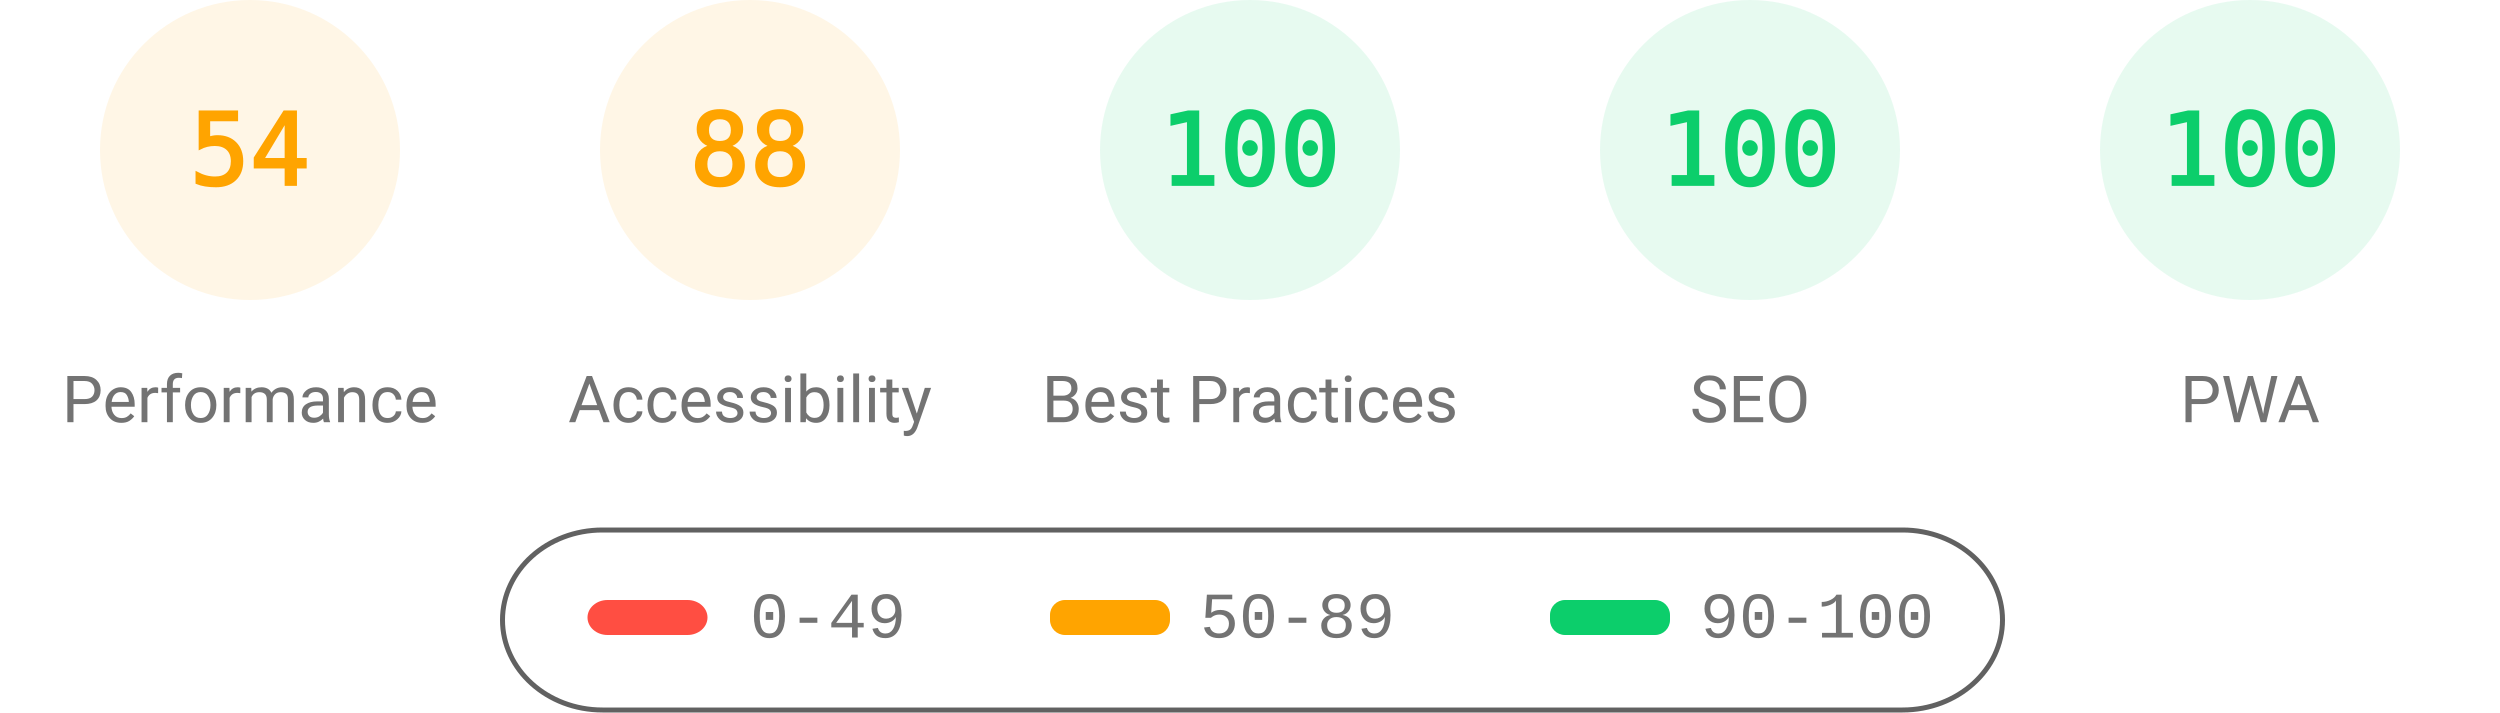
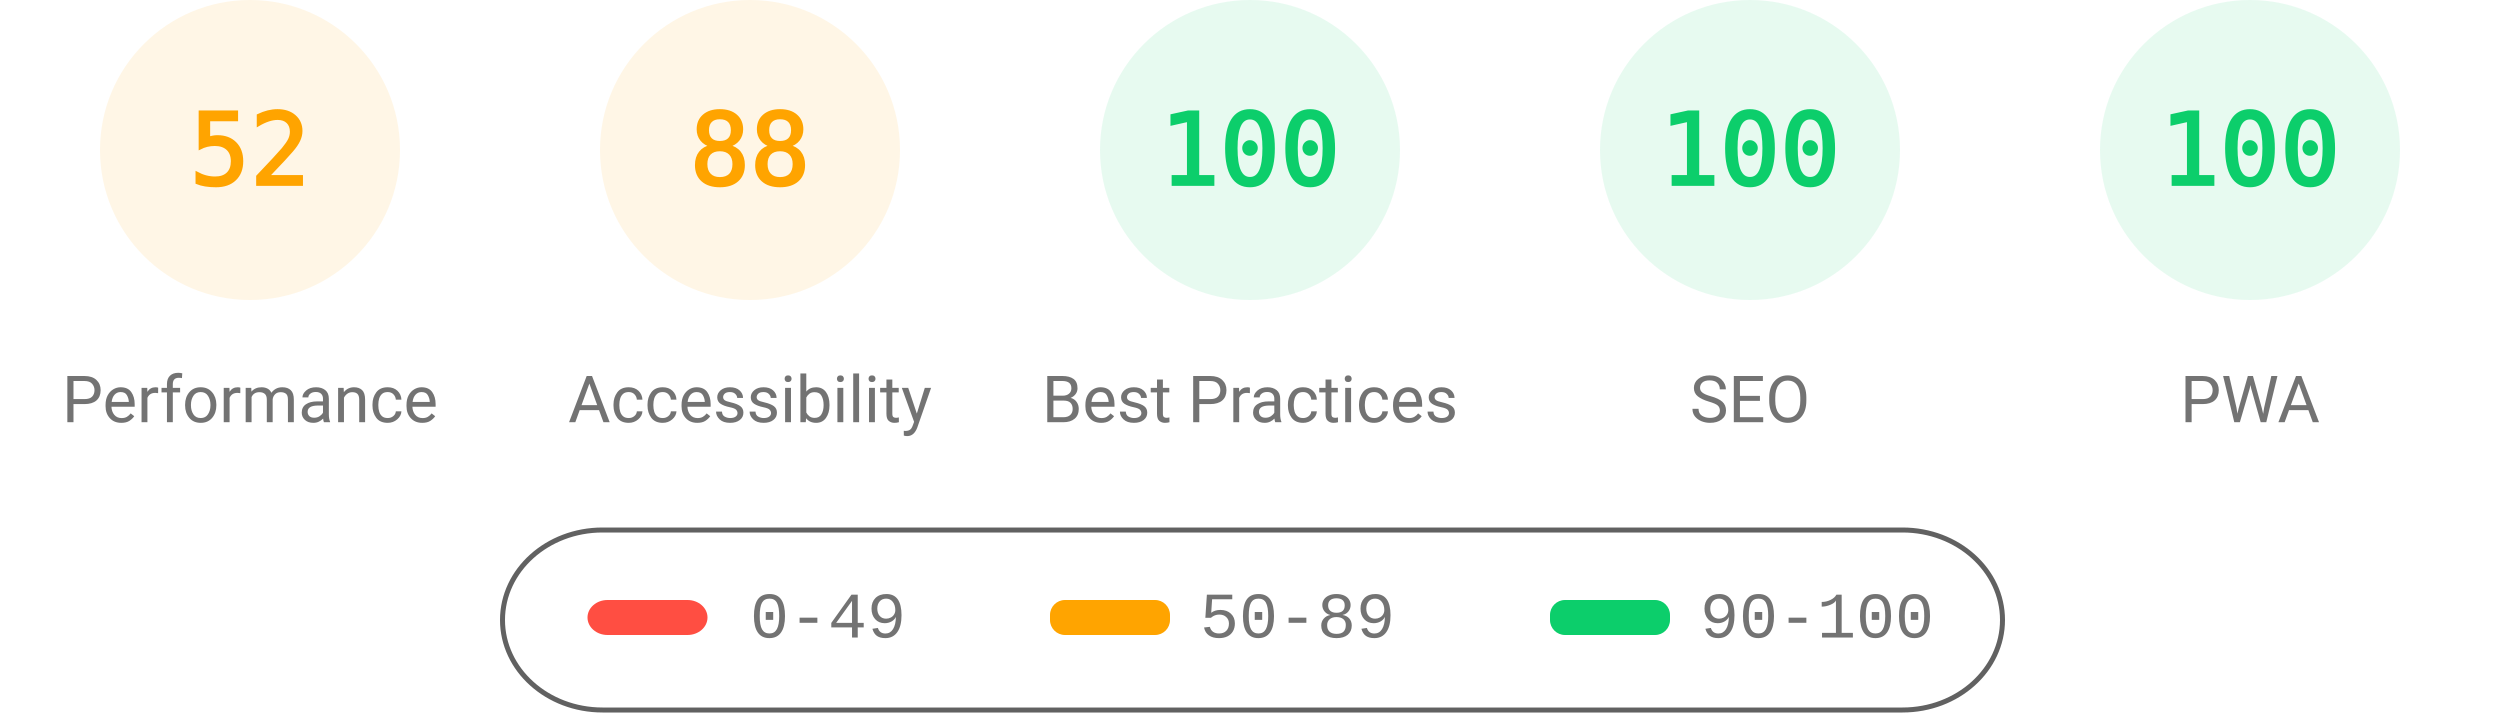
<svg xmlns="http://www.w3.org/2000/svg" fill="none" width="1000" height="285">
  <style>.gauge-base{opacity:.1}.gauge-arc{fill:none;animation-delay:250ms;stroke-linecap:round;transform:rotate(-90deg);transform-origin:100px 60px;animation:load-gauge 1s ease forwards}.guage-text{font-size:40px;font-family:monospace;text-align:center}.guage-red{color:#ff4e42;fill:#ff4e42;stroke:#ff4e42}.guage-orange{color:#ffa400;fill:#ffa400;stroke:#ffa400}.guage-green{color:#0cce6b;fill:#0cce6b;stroke:#0cce6b}.guage-undefined{color:#5c5c5c;fill:#5c5c5c;stroke:#5c5c5c}.guage-title{color:#737373;fill:#737373;stroke:none;font-size:26px;line-height:26px;font-family:Roboto,Halvetica,Arial,sans-serif}@keyframes load-gauge{from{stroke-dasharray:0 352.858}}</style>
  <svg class="guage-div guage-perf guage-orange" viewBox="0 0 200 200" width="200" height="200">
    <circle class="gauge-base" r="56" cx="100" cy="60" stroke-width="8" />
-     <circle class="gauge-arc guage-arc-1" r="56" cx="100" cy="60" stroke-width="8" style="stroke-dasharray:190.003,351.858" />
-     <text class="guage-text" x="100" y="60" alignment-baseline="central" dominant-baseline="central" text-anchor="middle">54</text>
+     <circle class="gauge-arc guage-arc-1" r="56" cx="100" cy="60" stroke-width="8" style="stroke-dasharray:182.966,351.858" />
+     <text class="guage-text" x="100" y="60" alignment-baseline="central" dominant-baseline="central" text-anchor="middle">52</text>
    <text class="guage-title" x="100" y="160" alignment-baseline="central" dominant-baseline="central" text-anchor="middle">Performance</text>
  </svg>
  <svg class="guage-div guage-acc guage-orange" viewBox="0 0 200 200" width="200" height="200" x="200">
    <circle class="gauge-base" r="56" cx="100" cy="60" stroke-width="8" />
    <circle class="gauge-arc guage-arc-2" r="56" cx="100" cy="60" stroke-width="8" style="stroke-dasharray:309.635,351.858" />
    <text class="guage-text" x="100" y="60" alignment-baseline="central" dominant-baseline="central" text-anchor="middle">88</text>
    <text class="guage-title" x="100" y="160" alignment-baseline="central" dominant-baseline="central" text-anchor="middle">Accessibility</text>
  </svg>
  <svg class="guage-div guage-best guage-green" viewBox="0 0 200 200" width="200" height="200" x="400">
    <circle class="gauge-base" r="56" cx="100" cy="60" stroke-width="8" />
    <circle class="gauge-arc guage-arc-3" r="56" cx="100" cy="60" stroke-width="8" style="stroke-dasharray:351.858,351.858" />
    <text class="guage-text" x="100" y="60" alignment-baseline="central" dominant-baseline="central" text-anchor="middle">100</text>
    <text class="guage-title" x="100" y="160" alignment-baseline="central" dominant-baseline="central" text-anchor="middle">Best Practices</text>
  </svg>
  <svg class="guage-div guage-seo guage-green" viewBox="0 0 200 200" width="200" height="200" x="600">
    <circle class="gauge-base" r="56" cx="100" cy="60" stroke-width="8" />
    <circle class="gauge-arc guage-arc-4" r="56" cx="100" cy="60" stroke-width="8" style="stroke-dasharray:351.858,351.858" />
    <text class="guage-text" x="100" y="60" alignment-baseline="central" dominant-baseline="central" text-anchor="middle">100</text>
    <text class="guage-title" x="100" y="160" alignment-baseline="central" dominant-baseline="central" text-anchor="middle">SEO</text>
  </svg>
  <svg class="guage-div guage-pwa guage-green" viewBox="0 0 200 200" width="200" height="200" x="800">
    <circle class="gauge-base" r="56" cx="100" cy="60" stroke-width="8" />
    <circle class="gauge-arc guage-arc-4" r="56" cx="100" cy="60" stroke-width="8" style="stroke-dasharray:351.858,351.858" />
    <text class="guage-text" x="100" y="60" alignment-baseline="central" dominant-baseline="central" text-anchor="middle">100</text>
    <text class="guage-title" x="100" y="160" alignment-baseline="central" dominant-baseline="central" text-anchor="middle">PWA</text>
  </svg>
  <svg width="604" height="76" x="200" y="210">
    <path fill="none" id="canvas_background" d="M-1-1h604v80H-1z" />
    <rect fill-opacity="0" stroke="#616161" stroke-width="2" rx="40" id="svg_2" height="72" width="600" y="2" x="1" fill="#000" />
    <rect stroke="#000" rx="8" id="svg_3" height="14" width="48" y="30" x="35" stroke-opacity="null" stroke-width="0" fill="#ff4e42" />
    <rect stroke="#000" rx="6" id="svg_4" height="14" width="48" y="30" x="220" stroke-opacity="null" stroke-width="0" fill="#ffa400" />
    <rect stroke="#000" rx="6" id="svg_5" height="14" width="48" y="30" x="420" stroke-opacity="null" stroke-width="0" fill="#0cce6b" />
    <text xml:space="preserve" text-anchor="start" font-family="'Courier New', Courier, monospace" font-size="26" id="svg_6" y="45" x="100" stroke-opacity="null" stroke-width="0" stroke="#000" fill="#737373">0-49</text>
    <text xml:space="preserve" text-anchor="start" font-family="'Courier New', Courier, monospace" font-size="26" id="svg_7" y="45" x="280" stroke-opacity="null" stroke-width="0" stroke="#000" fill="#737373">50-89</text>
    <text xml:space="preserve" text-anchor="start" font-family="'Courier New', Courier, monospace" font-size="26" id="svg_8" y="45" x="480" stroke-opacity="null" stroke-width="0" stroke="#000" fill="#737373">90-100</text>
  </svg>
</svg>
